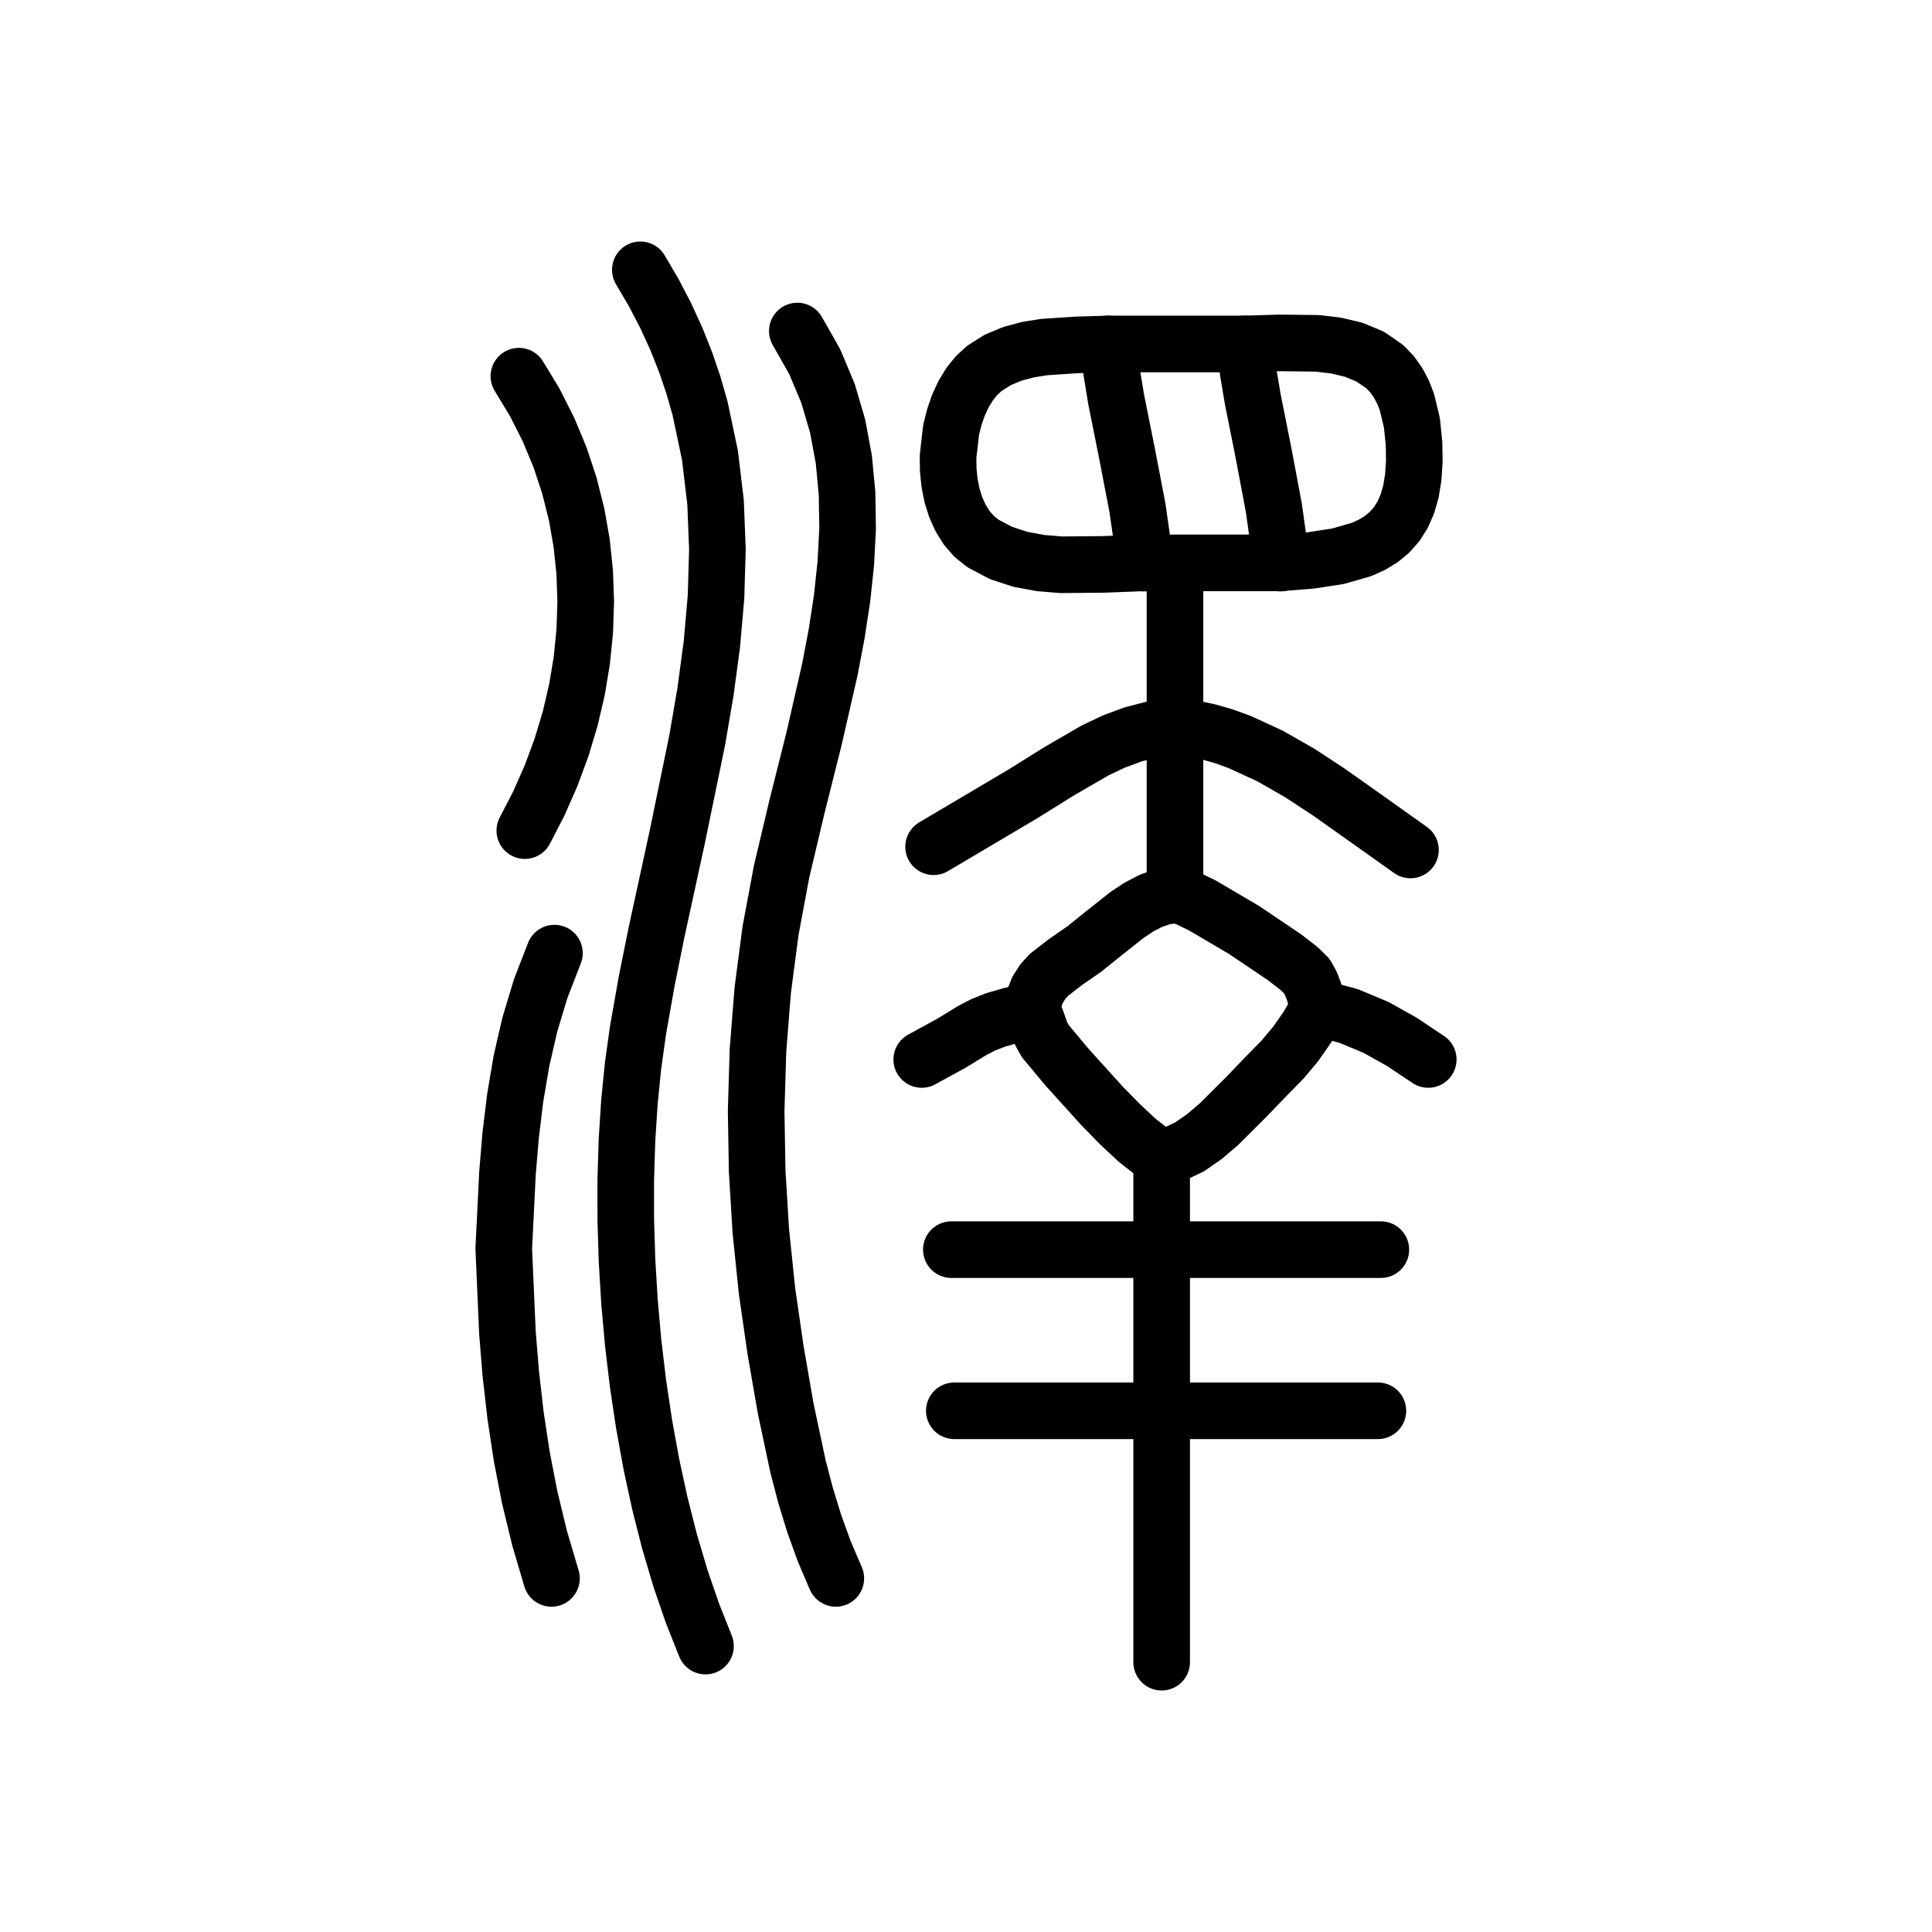
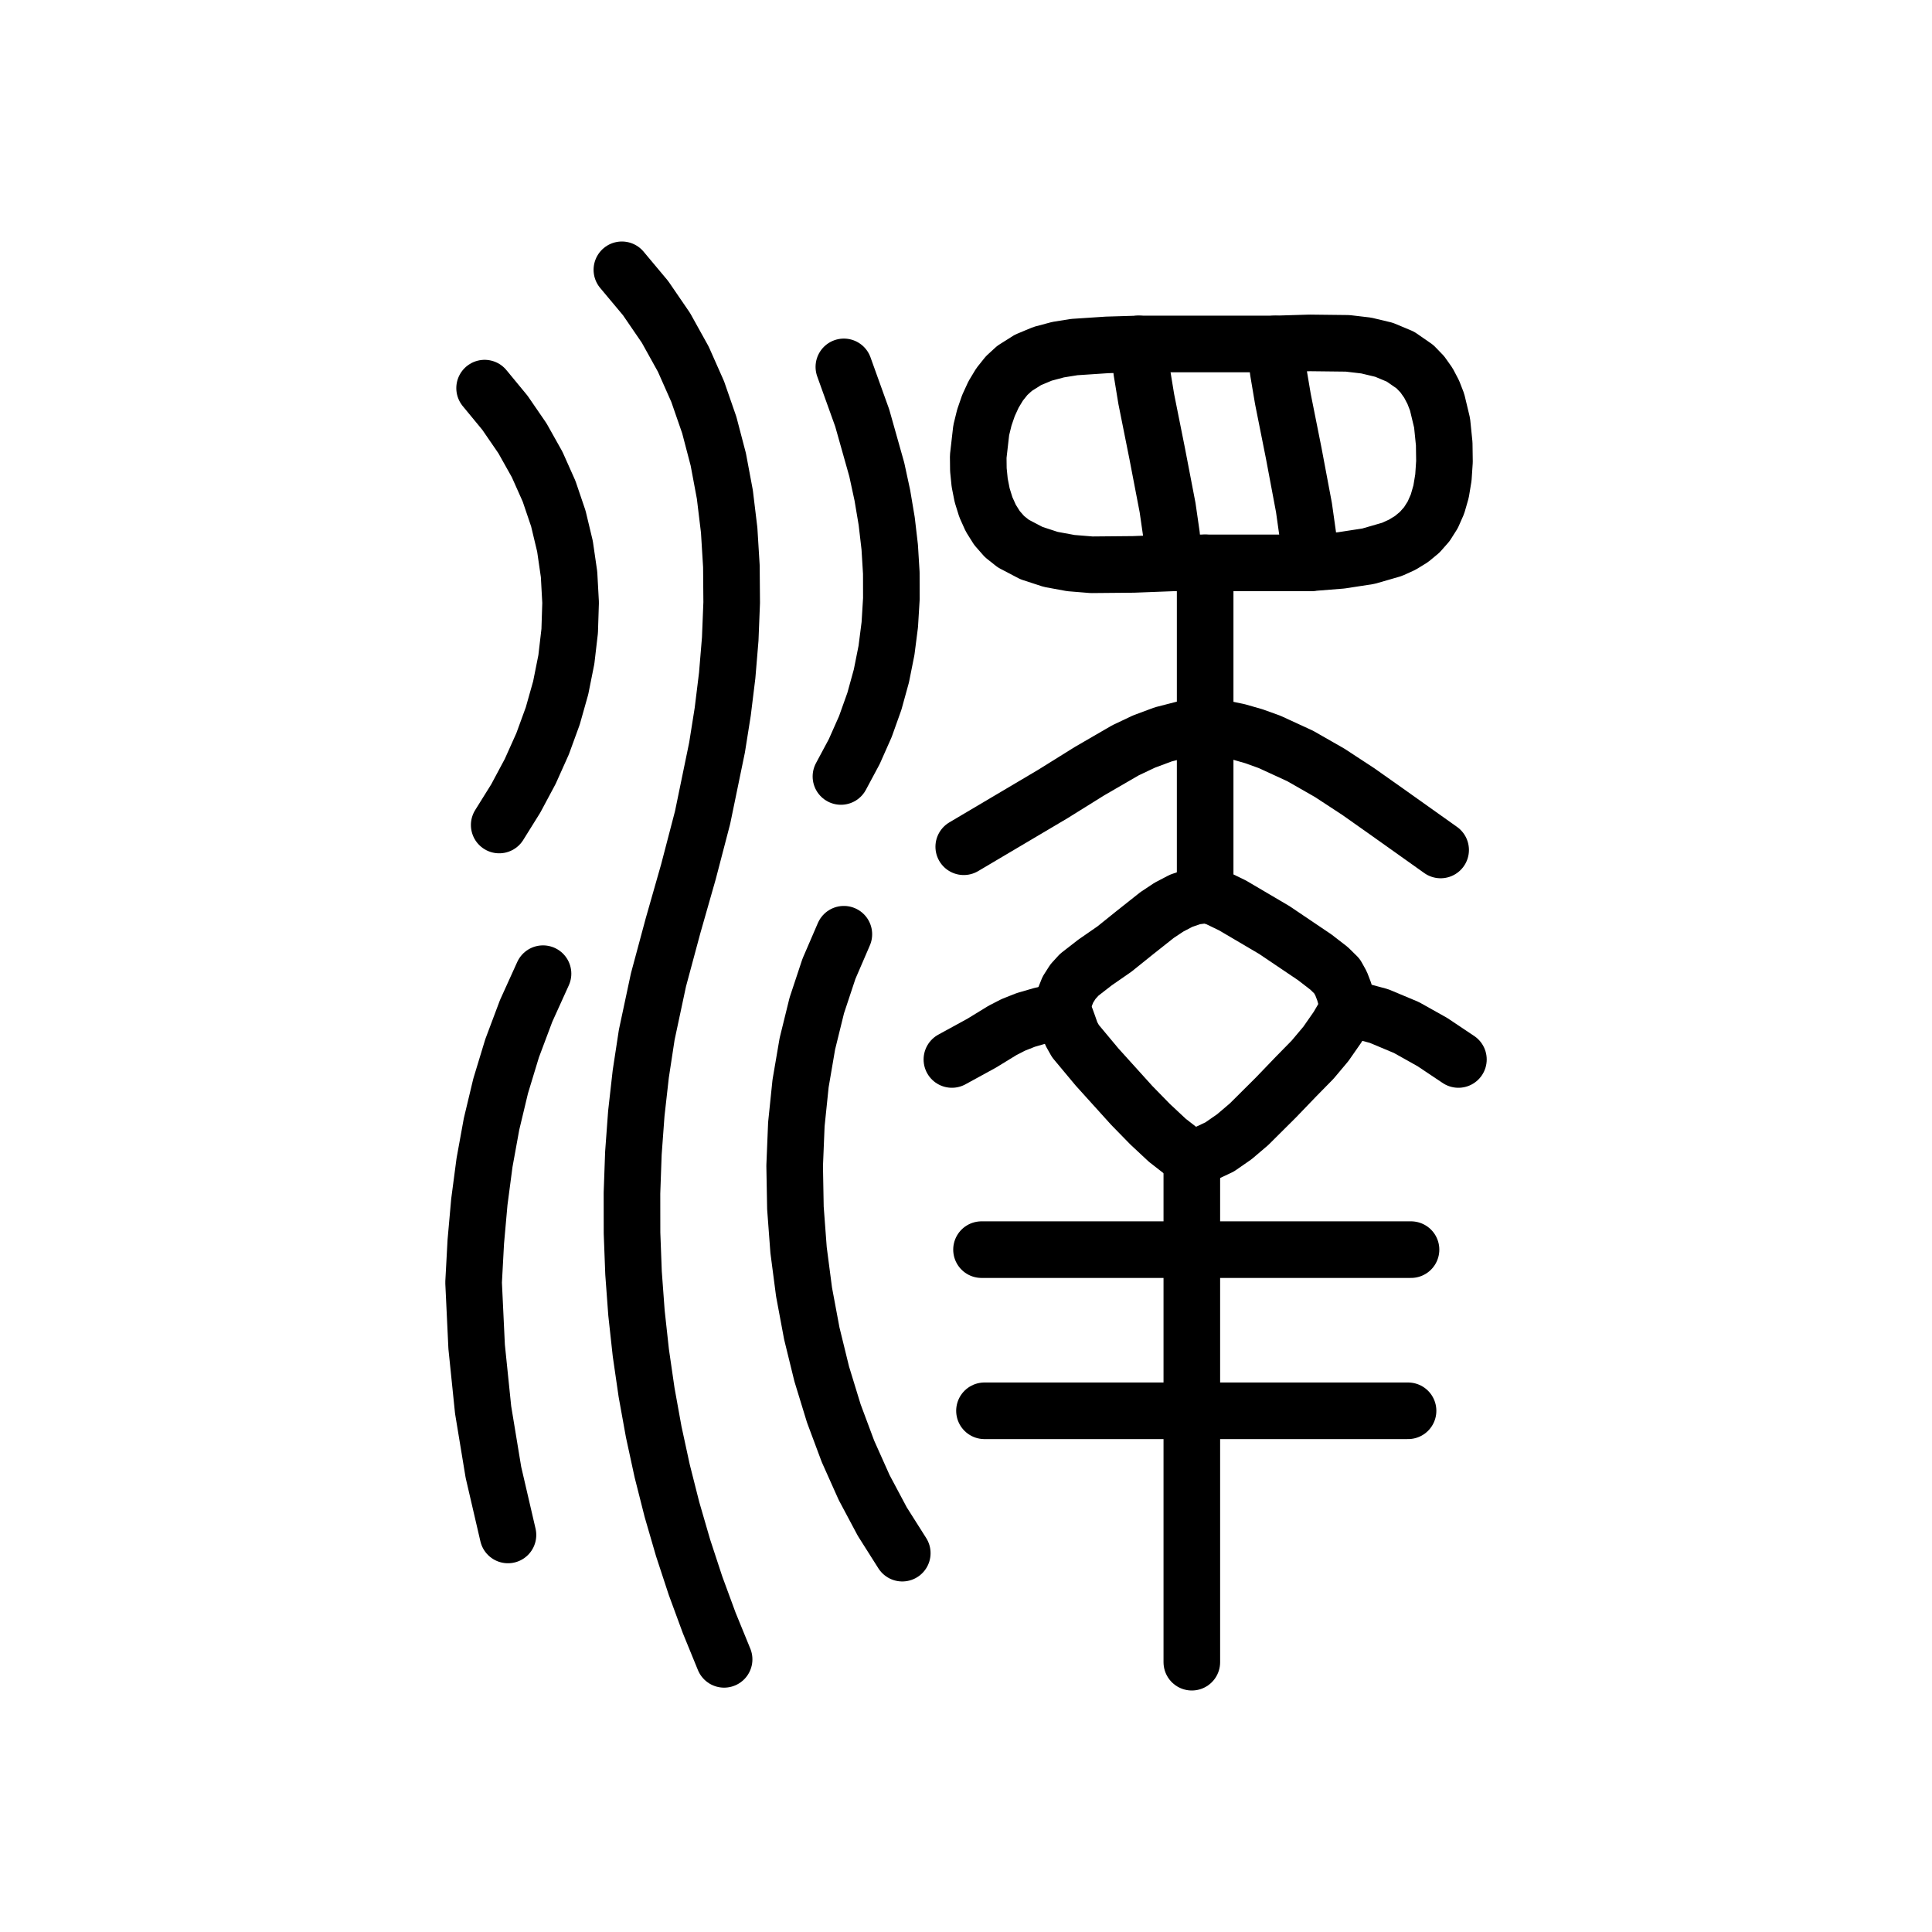
<svg xmlns="http://www.w3.org/2000/svg" viewBox="0 0 1024 1024" data-codepoint="U+3F058" data-advance="1024" data-schema="seal-centerline-1">
  <g transform="matrix(1 0 0 -1 0 832)" fill="none" stroke="#000" stroke-width="30" stroke-linecap="round" stroke-linejoin="round">
-     <path id="stroke-1" d="M 546.625 296.083 L 535.934 293.816 L 527.639 291.399 L 521.031 288.772 L 515.403 285.878 L 504.257 279.054 L 488.537 270.458" />
-     <path id="stroke-2" d="M 546.625 296.083 L 547.967 302.349 L 550.016 307.481 L 552.727 311.738 L 556.057 315.38 L 564.393 321.853 L 574.671 328.972 L 585.431 337.621 L 597.291 347.018 L 603.574 351.19 L 610.06 354.58 L 616.725 356.865 L 623.544 357.721 L 628.814 356.198 L 637.296 352.091 L 659.395 339.082 L 680.844 324.619 L 688.513 318.692 L 692.645 314.623 L 694.802 310.739 L 696.443 306.466 L 698.911 297.792" />
-     <path id="stroke-3" d="M 546.625 296.083 L 548.943 292.3 L 550.42 288.199 L 551.853 284.062 L 554.041 280.167 L 565.506 266.428 L 583.864 246.113 L 593.632 236.115 L 602.727 227.623 L 610.351 221.689 L 613.362 220.01 L 615.706 219.363 L 619.204 219.588 L 622.853 220.507 L 630.467 224.109 L 638.282 229.529 L 646.031 236.126 L 660.263 250.293 L 671.028 261.491 L 679.687 270.312 L 686.757 278.721 L 692.934 287.589 L 698.911 297.792" />
-     <path id="stroke-4" d="M 587.445 649.693 L 589.171 635.047 L 591.548 620.537 L 597.313 591.761 L 602.854 562.957 L 604.95 548.413 L 606.284 533.542" />
-     <path id="stroke-5" d="M 615.704 219.209 L 615.704 -49.0" />
-     <path id="stroke-6" d="M 622.769 357.583 L 622.769 533.542" />
-     <path id="stroke-7" d="M 659.663 649.708 L 661.535 635.021 L 663.98 620.516 L 669.722 591.75 L 675.145 562.942 L 677.19 548.386 L 678.502 533.542" />
-     <path id="stroke-8" d="M 698.911 297.792 L 714.918 293.479 L 729.415 287.406 L 743.182 279.693 L 757.0 270.458" />
-     <path id="stroke-9" d="M 275.022 632.625 L 283.467 618.646 L 290.729 604.292 L 296.825 589.614 L 301.774 574.661 L 305.593 559.482 L 308.301 544.127 L 309.914 528.645 L 310.452 513.085 L 309.932 497.497 L 308.371 481.931 L 305.788 466.435 L 302.2 451.06 L 297.626 435.855 L 292.083 420.868 L 285.59 406.15 L 278.163 391.75" />
-     <path id="stroke-10" d="M 292.292 -4.584 L 285.966 16.834 L 280.753 38.373 L 276.549 60.035 L 273.249 81.821 L 270.749 103.731 L 268.944 125.766 L 267.0 170.213 L 268.982 210.313 L 270.653 230.212 L 273.046 249.964 L 276.362 269.536 L 280.802 288.894 L 286.568 308.005 L 293.861 326.833" />
-     <path id="stroke-11" d="M 339.391 689.0 L 346.535 676.824 L 352.891 664.613 L 358.492 652.369 L 363.369 640.092 L 367.555 627.783 L 371.083 615.442 L 376.294 590.669 L 379.262 565.779 L 380.246 540.778 L 379.506 515.67 L 377.302 490.463 L 373.894 465.16 L 369.541 439.769 L 359.043 388.743 L 347.886 337.429 L 342.709 311.679 L 338.148 285.874 L 335.54 267.205 L 333.592 247.701 L 332.299 227.492 L 331.659 206.706 L 331.67 185.474 L 332.329 163.925 L 333.632 142.188 L 335.578 120.395 L 338.163 98.673 L 341.384 77.154 L 345.24 55.966 L 349.726 35.24 L 354.842 15.105 L 360.582 -4.31 L 366.946 -22.874 L 373.93 -40.458" />
-     <path id="stroke-12" d="M 422.598 656.542 L 431.809 640.314 L 438.868 623.499 L 443.959 606.174 L 447.264 588.418 L 448.966 570.308 L 449.249 551.921 L 448.295 533.337 L 446.288 514.631 L 443.409 495.884 L 439.843 477.171 L 431.379 440.162 L 422.358 404.227 L 414.246 369.989 L 408.396 338.675 L 404.252 307.06 L 401.739 275.238 L 400.783 243.304 L 401.312 211.355 L 403.252 179.485 L 406.529 147.789 L 411.068 116.364 L 416.43 85.496 L 422.967 54.711 L 426.945 39.508 L 431.54 24.516 L 436.858 9.797 L 443.008 -4.584" />
-     <path id="stroke-13" d="M 494.817 383.208 L 542.025 411.149 L 561.445 423.252 L 580.518 434.304 L 590.327 438.953 L 600.533 442.759 L 611.298 445.53 L 622.782 447.071 L 631.557 445.979 L 640.167 444.19 L 648.62 441.767 L 656.923 438.773 L 673.109 431.33 L 688.786 422.369 L 704.012 412.397 L 718.847 401.923 L 747.58 381.5" />
-     <path id="stroke-14" d="M 504.236 169.667 L 731.881 169.667" />
-     <path id="stroke-15" d="M 505.807 84.25 L 730.311 84.25" />
-     <path id="stroke-16" d="M 587.445 649.693 L 570.753 649.196 L 553.379 648.044 L 544.837 646.674 L 536.604 644.478 L 528.842 641.236 L 521.709 636.726 L 517.53 632.885 L 513.826 628.243 L 510.612 622.917 L 507.906 617.02 L 505.723 610.67 L 504.082 603.981 L 502.49 590.048 L 502.573 583.036 L 503.264 576.147 L 504.58 569.497 L 506.537 563.202 L 509.154 557.376 L 512.445 552.136 L 516.429 547.596 L 521.121 543.873 L 530.679 538.861 L 540.89 535.523 L 551.581 533.556 L 562.582 532.658 L 584.835 532.859 L 606.283 533.679 L 678.5 533.679 L 694.815 534.976 L 709.288 537.199 L 721.778 540.812 L 727.234 543.291 L 732.142 546.3 L 736.481 549.901 L 740.236 554.153 L 743.387 559.119 L 745.918 564.858 L 747.81 571.432 L 749.046 578.902 L 749.607 587.329 L 749.475 596.773 L 748.351 607.846 L 745.71 618.866 L 743.673 624.113 L 741.077 629.054 L 737.865 633.593 L 733.976 637.63 L 726.283 642.962 L 717.581 646.607 L 708.146 648.861 L 698.255 650.022 L 678.212 650.254 L 659.665 649.693 L 587.445 649.693" />
+     <path id="stroke-1" d="M 562.612 296.083 L 551.922 293.816 L 543.626 291.399 L 537.019 288.772 L 531.391 285.878 L 520.244 279.054 L 504.524 270.458" />
+     <path id="stroke-2" d="M 562.612 296.083 L 563.954 302.349 L 566.003 307.481 L 568.714 311.738 L 572.044 315.38 L 580.381 321.853 L 590.659 328.972 L 601.418 337.621 L 613.278 347.018 L 619.561 351.19 L 626.047 354.58 L 632.712 356.865 L 639.532 357.721 L 644.802 356.198 L 653.283 352.091 L 675.382 339.082 L 696.831 324.619 L 704.5 318.692 L 708.632 314.623 L 710.789 310.739 L 712.43 306.466 L 714.899 297.792" />
+     <path id="stroke-3" d="M 562.612 296.083 L 564.931 292.3 L 566.407 288.199 L 567.84 284.062 L 570.029 280.167 L 581.493 266.428 L 599.851 246.113 L 609.619 236.115 L 618.714 227.623 L 626.339 221.689 L 629.35 220.01 L 631.693 219.363 L 635.192 219.588 L 638.84 220.507 L 646.454 224.109 L 654.269 229.529 L 662.018 236.126 L 676.25 250.293 L 687.016 261.491 L 695.674 270.312 L 702.745 278.721 L 708.922 287.589 L 714.899 297.792" />
+     <path id="stroke-4" d="M 603.432 649.693 L 605.158 635.047 L 607.536 620.537 L 613.301 591.761 L 618.841 562.959 L 620.935 548.489 L 622.266 533.679" />
+     <path id="stroke-5" d="M 631.691 219.364 L 631.691 -49" />
+     <path id="stroke-6" d="M 638.756 357.624 L 638.756 533.679" />
+     <path id="stroke-7" d="M 675.65 649.693 L 677.522 635.012 L 679.967 620.516 L 685.709 591.75 L 691.132 562.945 L 693.176 548.461 L 694.488 533.679" />
+     <path id="stroke-8" d="M 714.899 297.792 L 730.905 293.479 L 745.402 287.406 L 759.169 279.693 L 772.987 270.458" />
+     <path id="stroke-9" d="M 510.805 383.208 L 558.012 411.149 L 577.433 423.252 L 596.505 434.304 L 606.314 438.953 L 616.52 442.759 L 627.285 445.53 L 638.77 447.071 L 647.544 445.979 L 656.154 444.19 L 664.607 441.767 L 672.91 438.773 L 689.097 431.33 L 704.774 422.369 L 720 412.397 L 734.834 401.923 L 763.567 381.5" />
+     <path id="stroke-10" d="M 520.224 169.667 L 747.868 169.667" />
+     <path id="stroke-11" d="M 521.794 84.25 L 746.298 84.25" />
+     <path id="stroke-12" d="M 603.432 649.693 L 586.74 649.196 L 569.366 648.044 L 560.824 646.674 L 552.592 644.478 L 544.829 641.236 L 537.696 636.726 L 533.518 632.885 L 529.813 628.243 L 526.599 622.917 L 523.893 617.02 L 521.711 610.67 L 520.07 603.981 L 518.478 590.048 L 518.56 583.036 L 519.251 576.147 L 520.567 569.497 L 522.525 563.202 L 525.141 557.376 L 528.432 552.136 L 532.416 547.596 L 537.108 543.873 L 546.667 538.861 L 556.877 535.523 L 567.568 533.556 L 578.57 532.658 L 600.822 532.859 L 622.27 533.679 L 694.488 533.679 L 710.802 534.976 L 725.275 537.199 L 737.765 540.812 L 743.222 543.291 L 748.129 546.3 L 752.469 549.901 L 756.223 554.153 L 759.375 559.119 L 761.905 564.858 L 763.797 571.432 L 765.033 578.902 L 765.594 587.329 L 765.463 596.773 L 764.338 607.846 L 761.698 618.866 L 759.66 624.113 L 757.065 629.054 L 753.853 633.593 L 749.964 637.63 L 742.27 642.962 L 733.568 646.607 L 724.133 648.861 L 714.242 650.022 L 694.199 650.254 L 675.652 649.693 Z" />
+     <path id="stroke-13" d="M 256.85 626.286 L 267.634 613.207 L 276.906 599.701 L 284.693 585.82 L 291.027 571.616 L 295.938 557.141 L 299.455 542.445 L 301.609 527.581 L 302.429 512.601 L 301.946 497.554 L 300.189 482.494 L 297.189 467.471 L 292.976 452.538 L 287.579 437.745 L 281.03 423.145 L 273.357 408.788 L 264.59 394.726" />
+     <path id="stroke-14" d="M 269.234 18.442 L 261.522 51.656 L 256.061 84.773 L 252.631 118.175 L 251.013 152.244 L 252.177 173.837 L 254.064 194.993 L 256.803 215.769 L 260.523 236.221 L 265.354 256.407 L 271.426 276.383 L 278.869 296.206 L 287.812 315.932" />
+     <path id="stroke-15" d="M 329.61 689 L 342.17 673.987 L 352.993 658.168 L 362.168 641.628 L 369.786 624.448 L 375.935 606.712 L 380.706 588.504 L 384.189 569.906 L 386.473 551.001 L 387.649 531.874 L 387.806 512.606 L 387.035 493.281 L 385.425 473.983 L 383.066 454.794 L 380.047 435.798 L 372.392 398.715 L 364.884 369.942 L 356.727 341.353 L 349 312.639 L 342.782 283.493 L 339.614 262.735 L 337.261 241.817 L 335.713 220.778 L 334.958 199.652 L 334.986 178.476 L 335.785 157.285 L 337.345 136.116 L 339.654 115.005 L 342.702 93.988 L 346.478 73.1 L 350.97 52.378 L 356.167 31.857 L 362.059 11.574 L 368.635 -8.435 L 375.883 -28.135 L 383.793 -47.488" />
+     <path id="stroke-16" d="M 445.716 420.456 L 452.772 433.628 L 458.664 446.913 L 463.443 460.3 L 467.16 473.774 L 469.864 487.323 L 471.608 500.933 L 472.44 514.591 L 472.411 528.285 L 471.573 542.002 L 469.975 555.727 L 467.668 569.449 L 464.703 583.154 L 456.998 610.46 L 447.264 637.542" />
+     <path id="stroke-17" d="M 447.264 336.836 L 439.359 318.506 L 432.921 299.096 L 427.919 278.776 L 424.318 257.714 L 422.085 236.081 L 421.186 214.044 L 421.588 191.775 L 423.257 169.442 L 426.161 147.214 L 430.265 125.261 L 435.536 103.752 L 441.941 82.856 L 449.446 62.743 L 458.017 43.582 L 467.622 25.542 L 478.226 8.793" />
  </g>
</svg>
